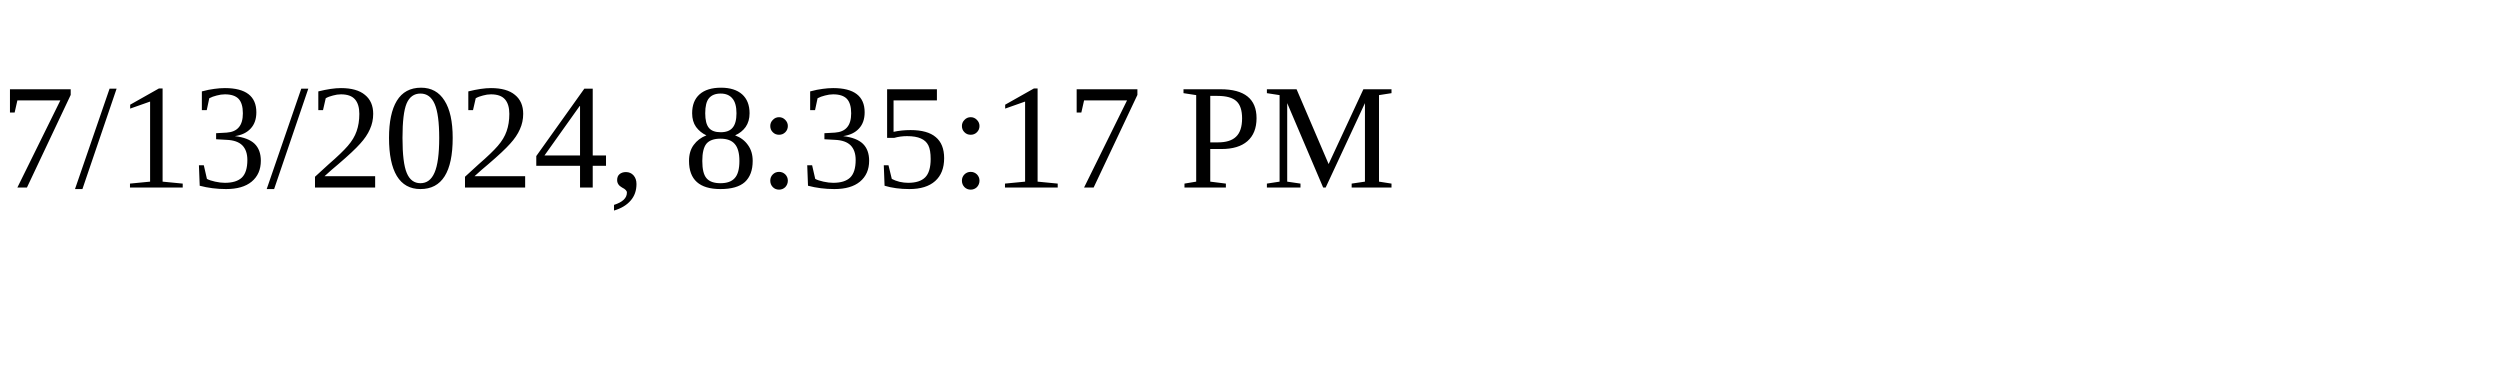
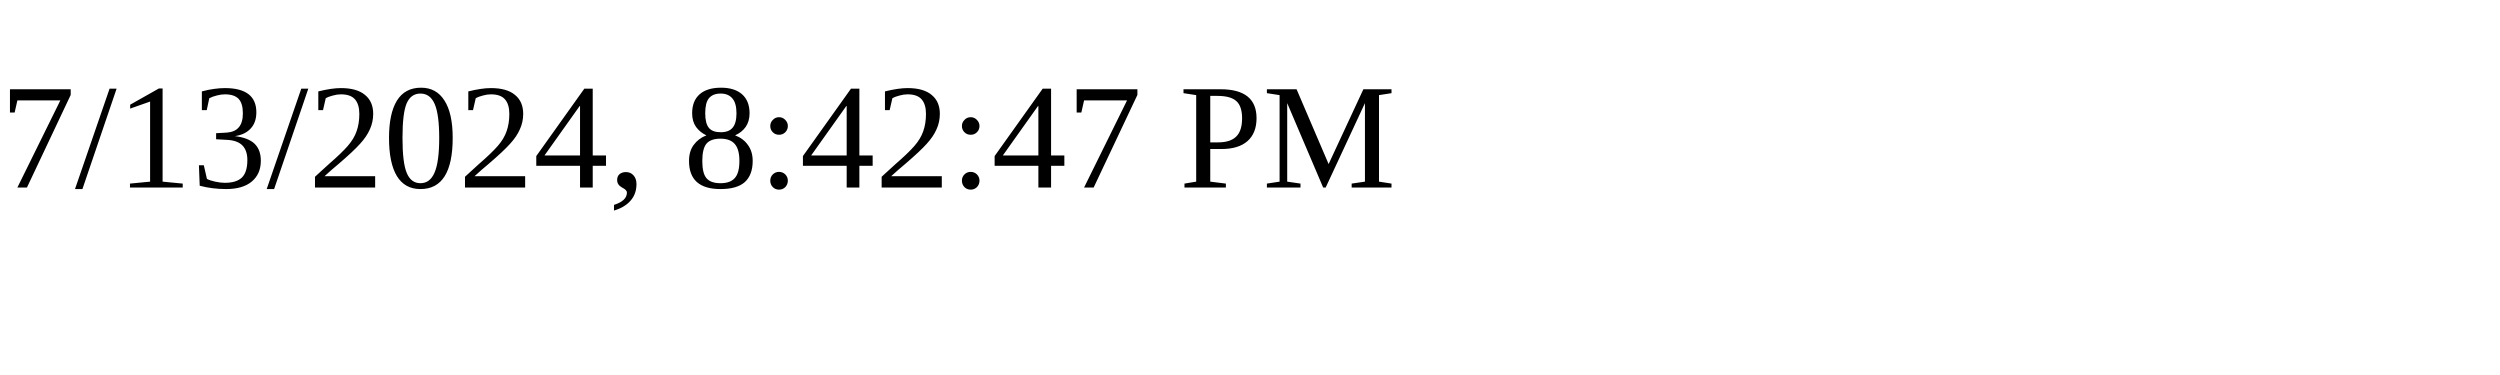
<svg xmlns="http://www.w3.org/2000/svg" height="30" width="200">
-   <text x="0" y="15">7/13/2024, 8:35:17 PM</text>
+   <text x="0" y="15">7/13/2024, 8:42:47 PM</text>
</svg>
